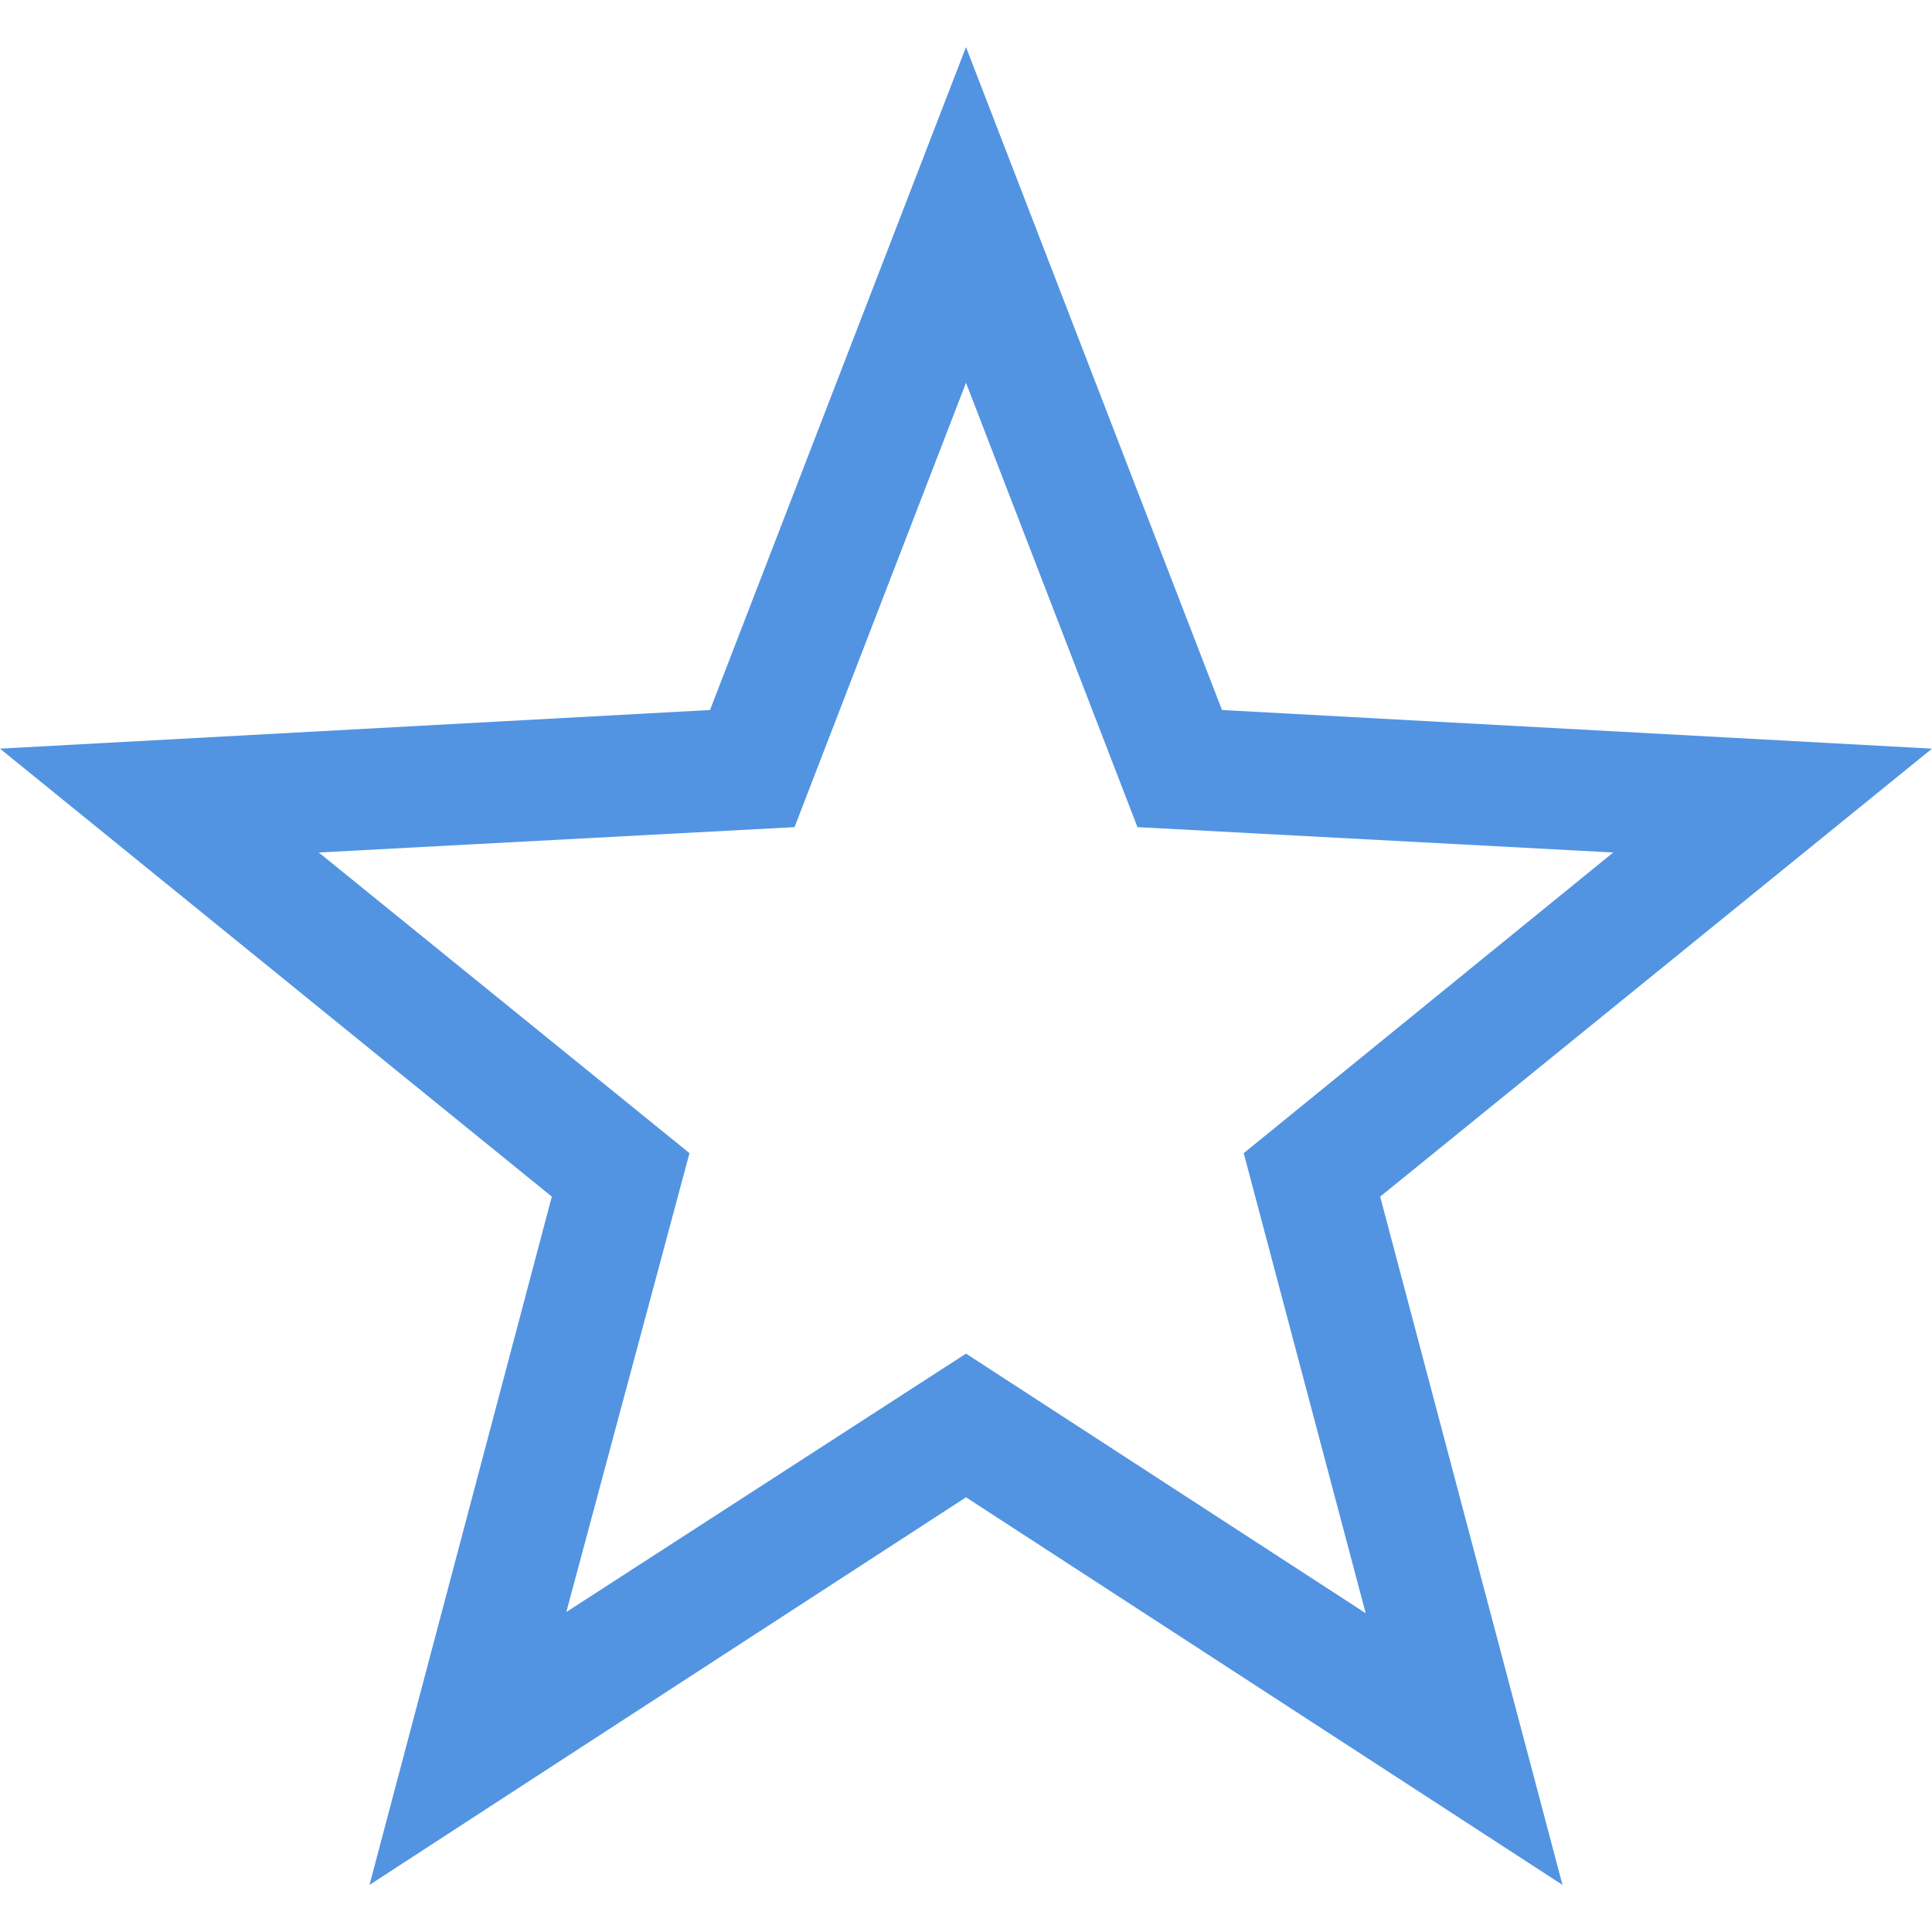
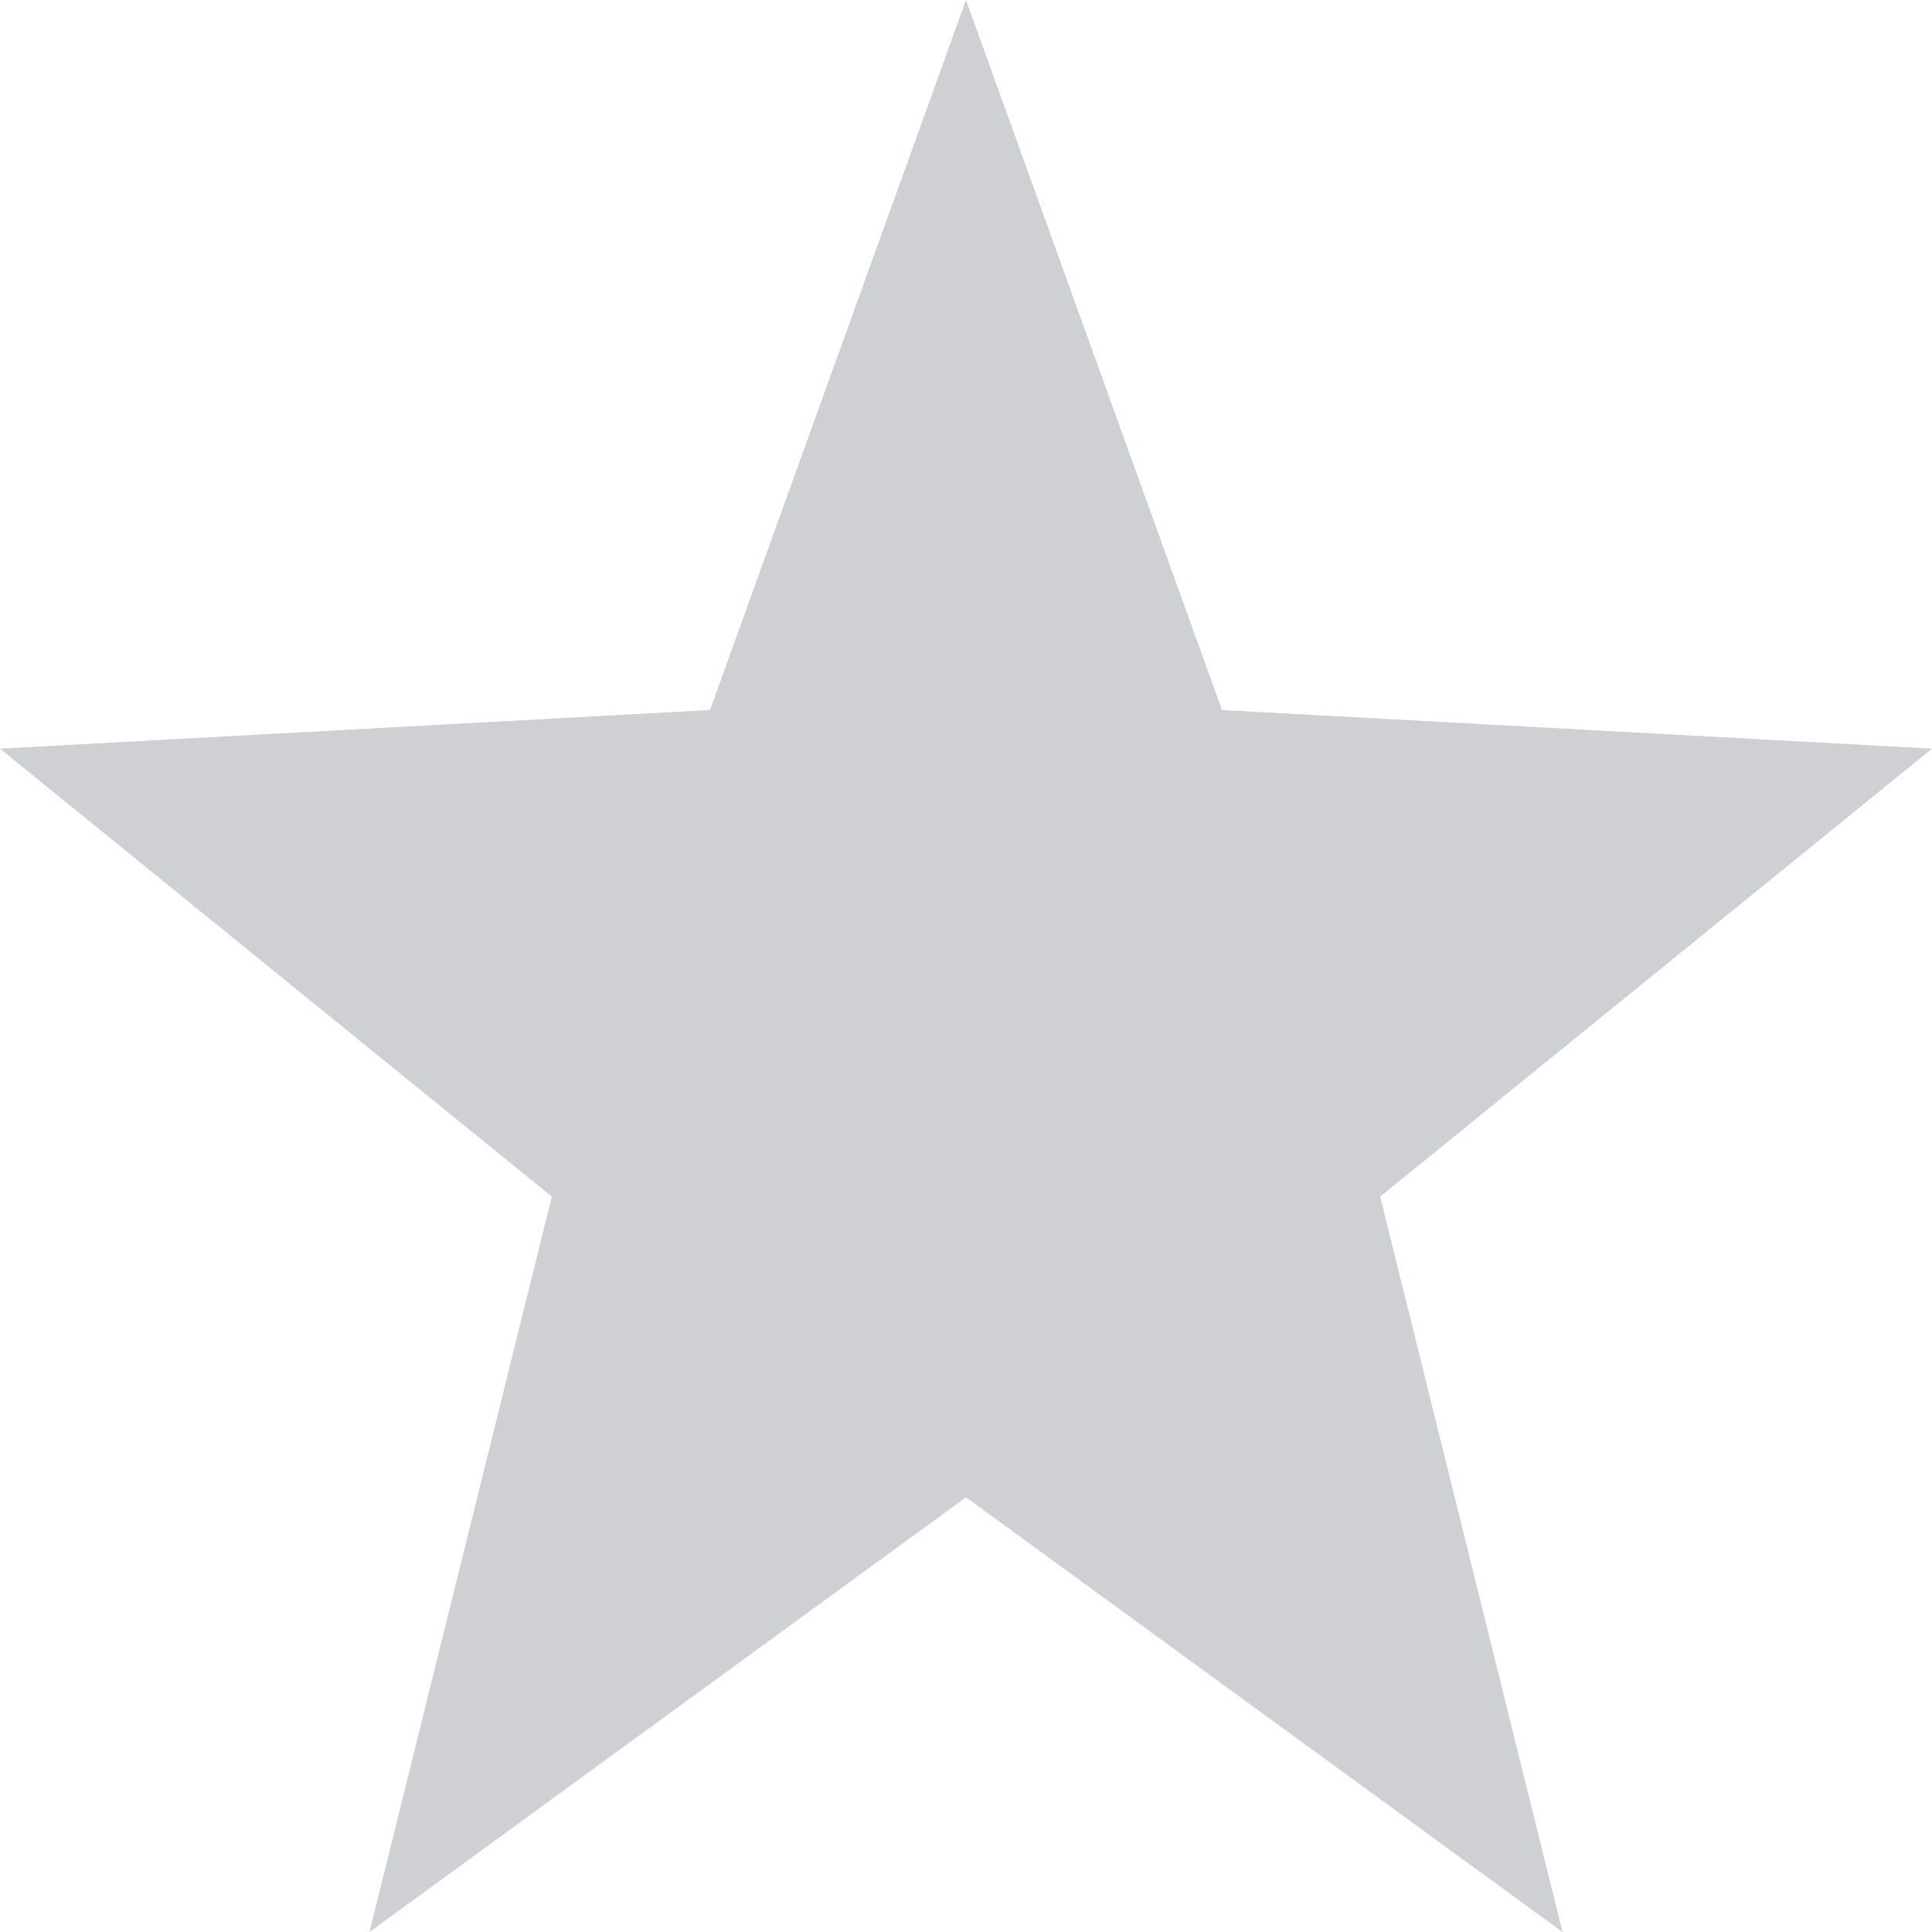
<svg xmlns="http://www.w3.org/2000/svg" width="16" height="16" version="1.1">
-   <path style="fill:#5294e2" class="warning" d="M 8,0.39 5.88,5.88 0,6.2 4.57,9.91 3.06,15.61 4.69,14.55 8,12.4 12.94,15.61 11.43,9.91 16,6.2 10.12,5.88 Z M 8,3.17 9.42,6.85 13.36,7.06 10.3,9.55 11.31,13.36 8,11.21 4.69,13.35 5.71,9.55 2.64,7.06 6.58,6.85 Z" />
+   <path style="fill:#5c616c;opacity:0.3" d="M 8,0 5.88,5.88 0,6.2 4.57,9.91 3.06,16 8,12.4 12.94,16 11.43,9.91 16,6.2 10.12,5.88 Z" />
</svg>
